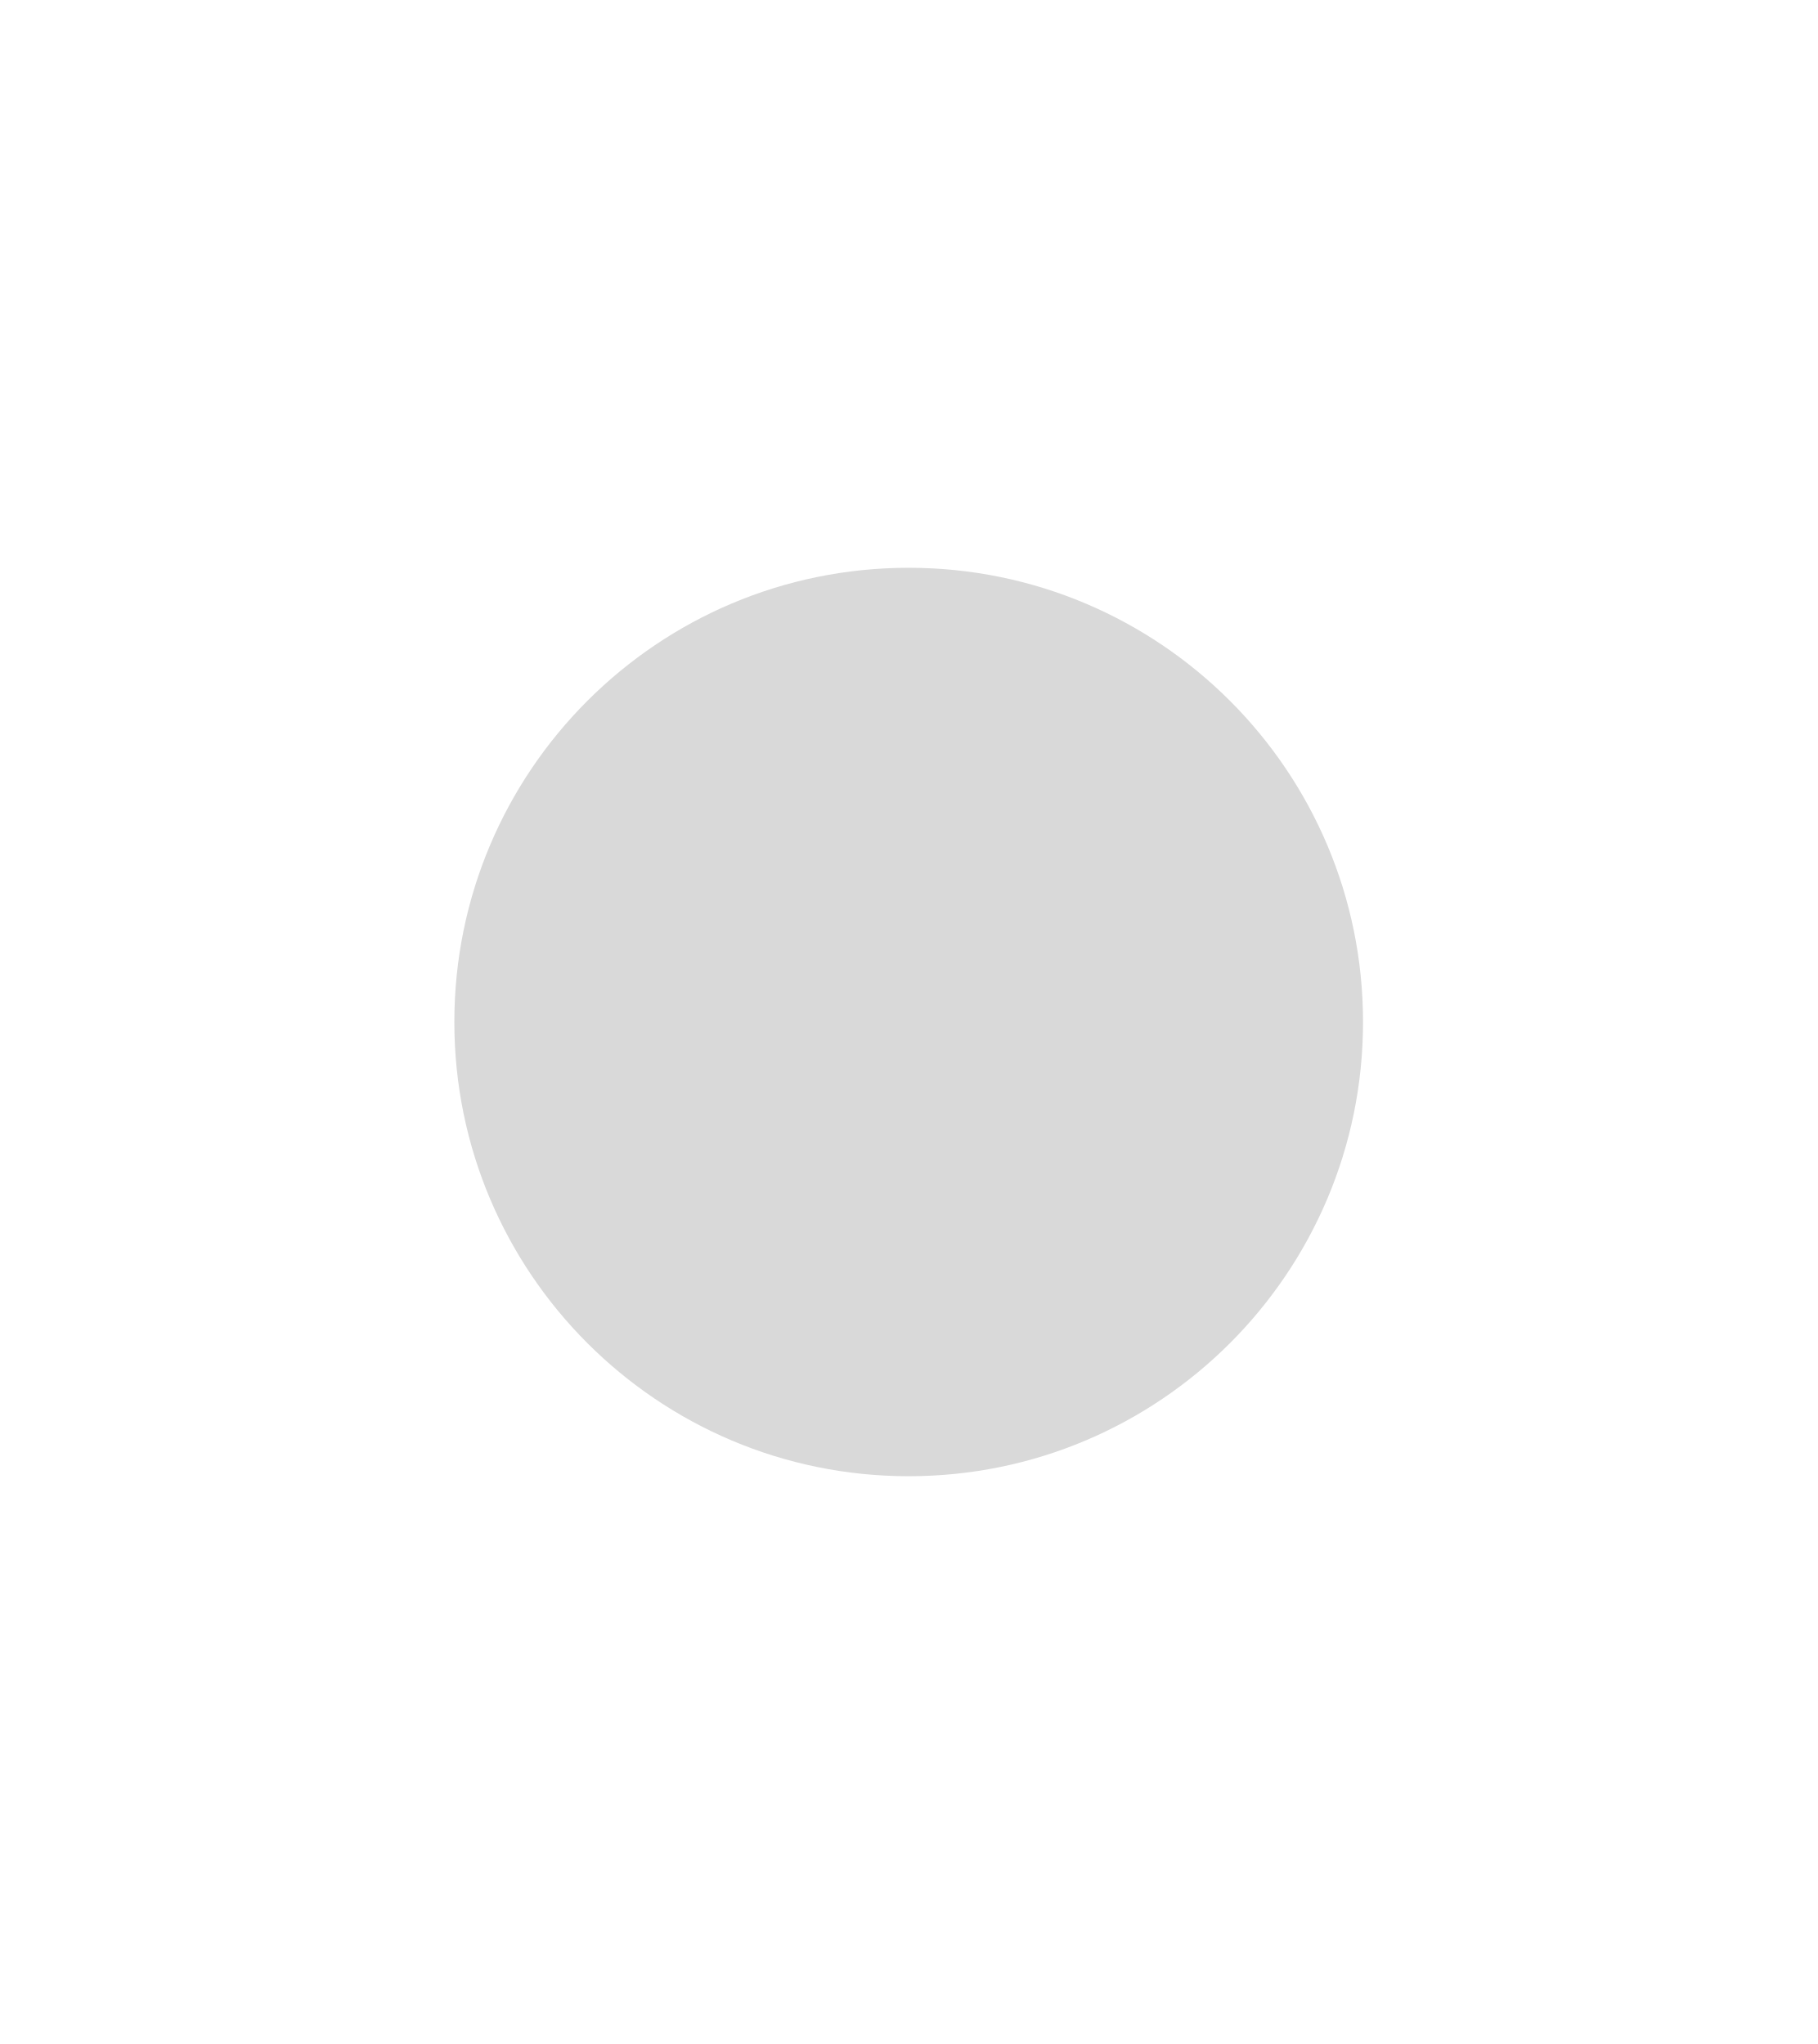
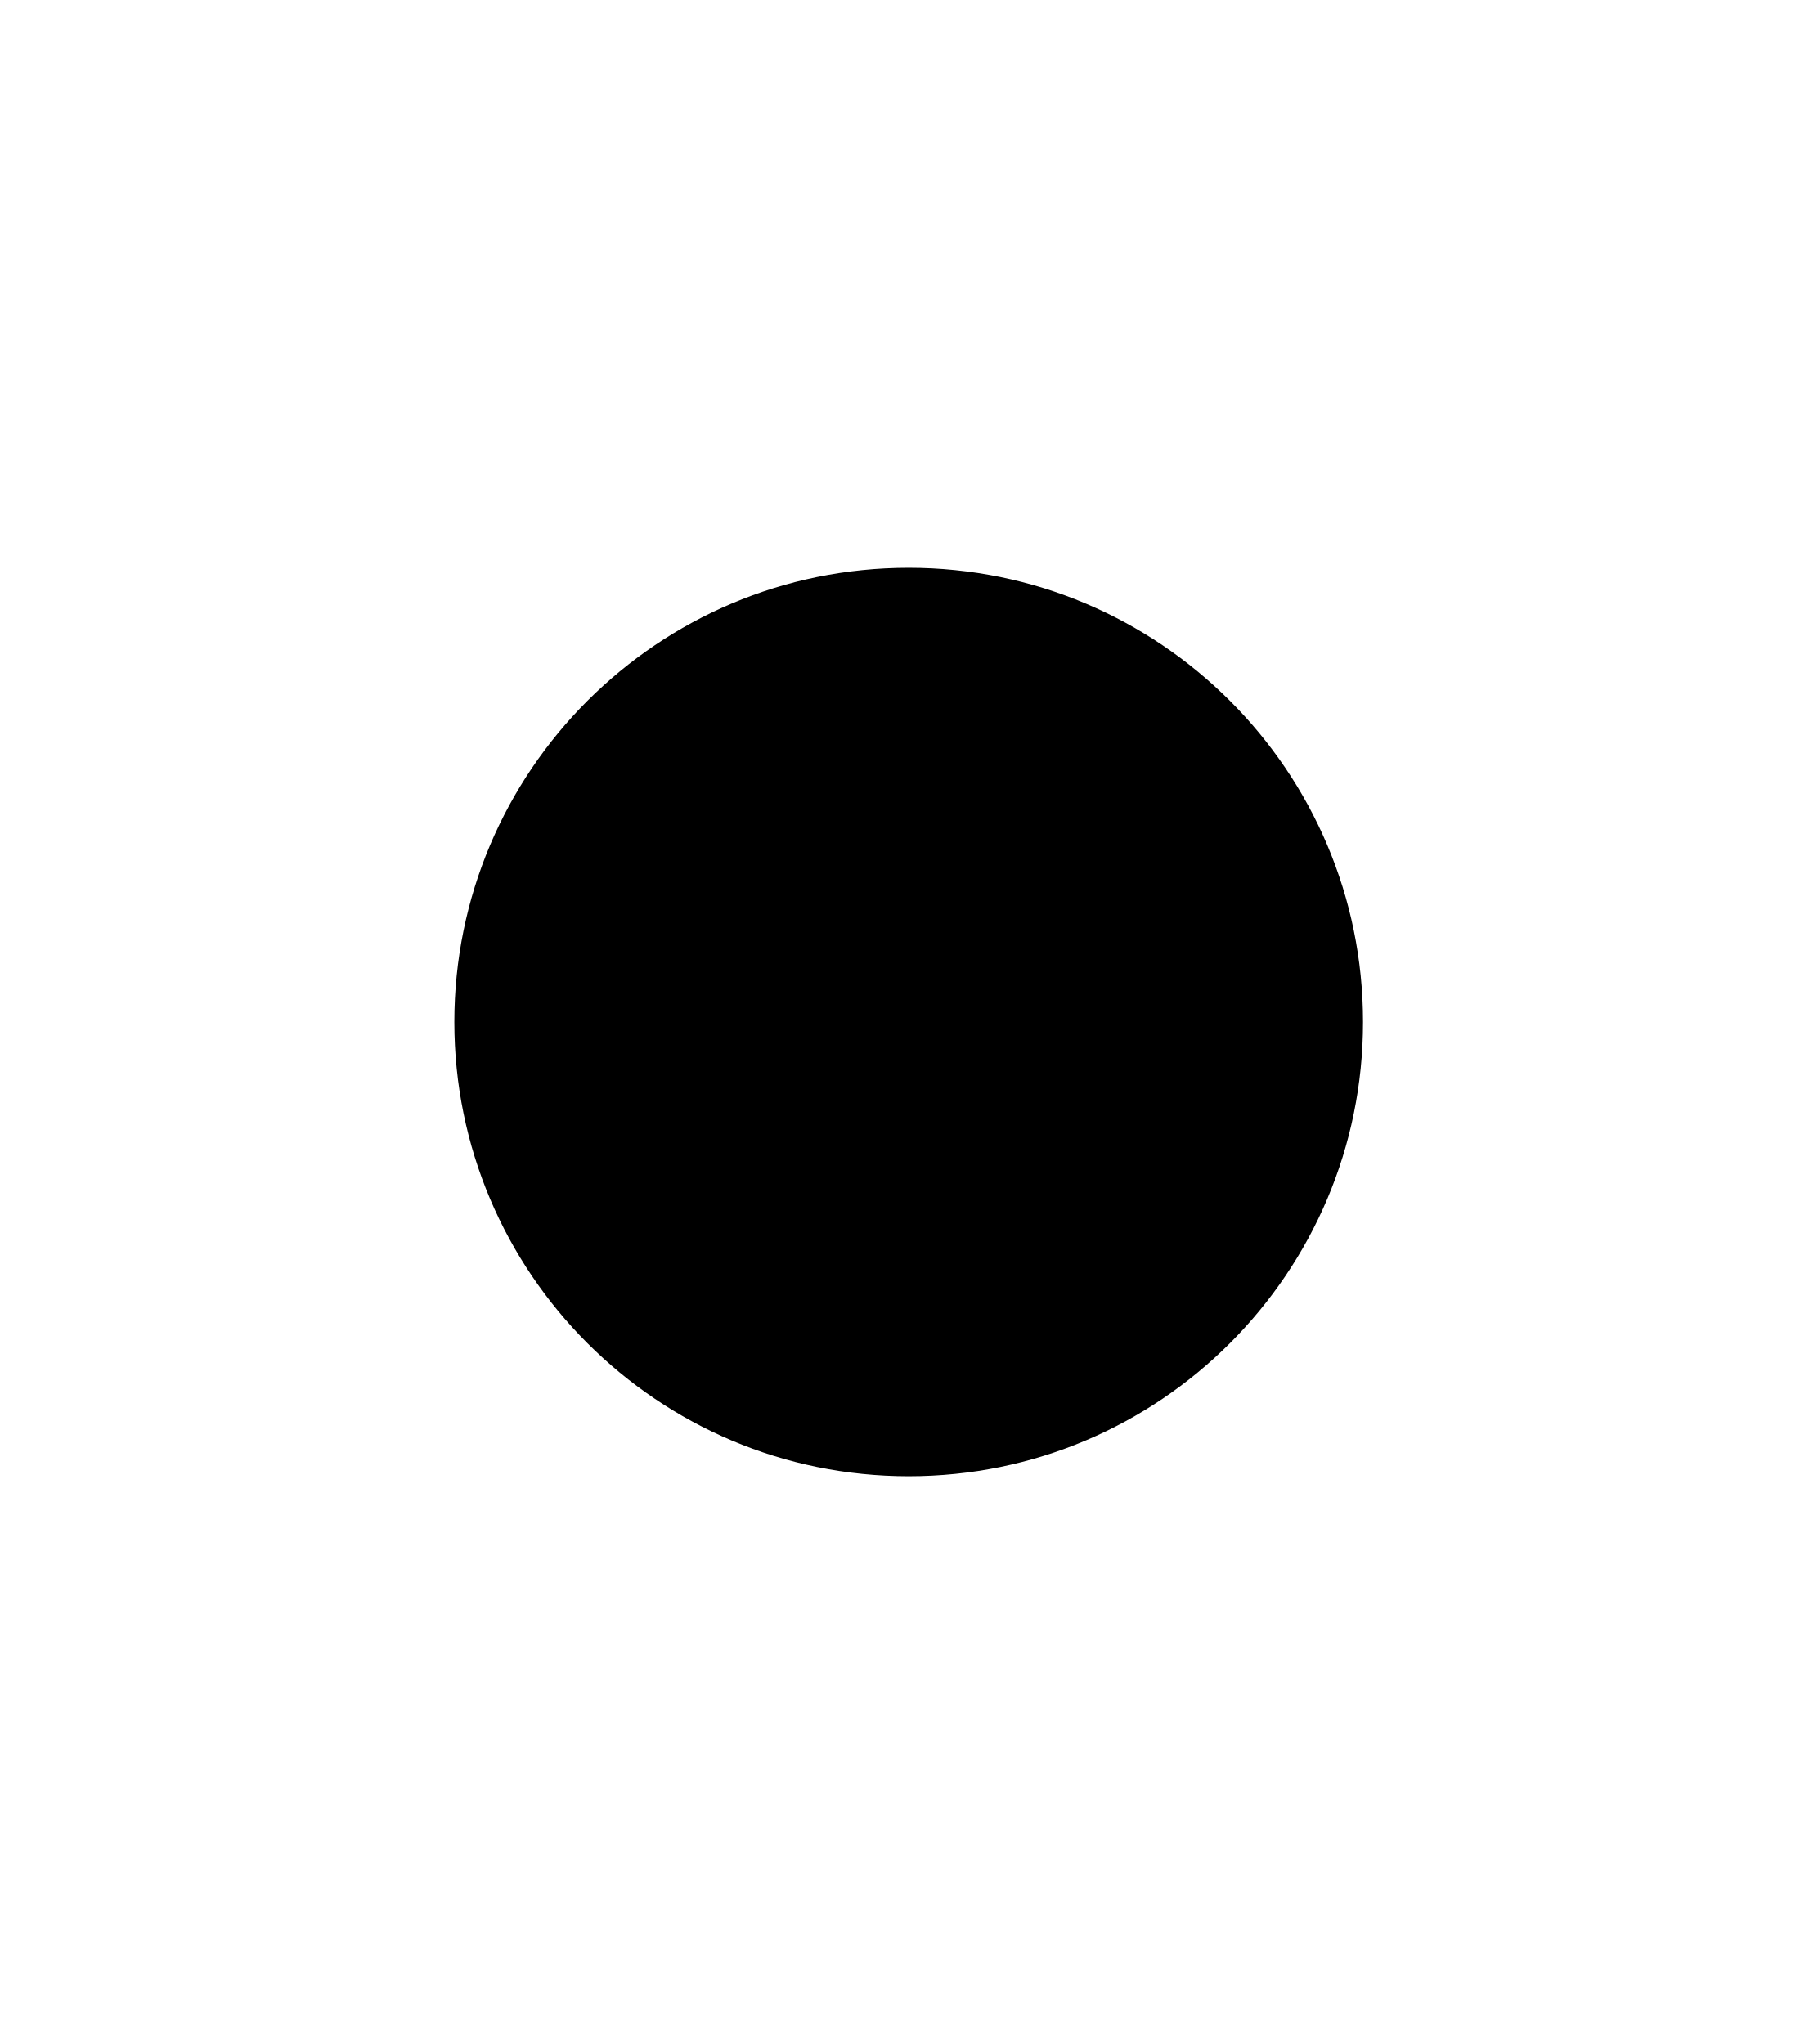
<svg xmlns="http://www.w3.org/2000/svg" width="8" height="9" viewBox="0 0 8 9" fill="none">
-   <circle cx="4" cy="4.5" r="2" fill="#D9D9D9" />
+   <circle cx="4" cy="4.5" r="2" fill="currentColor" />
</svg>
